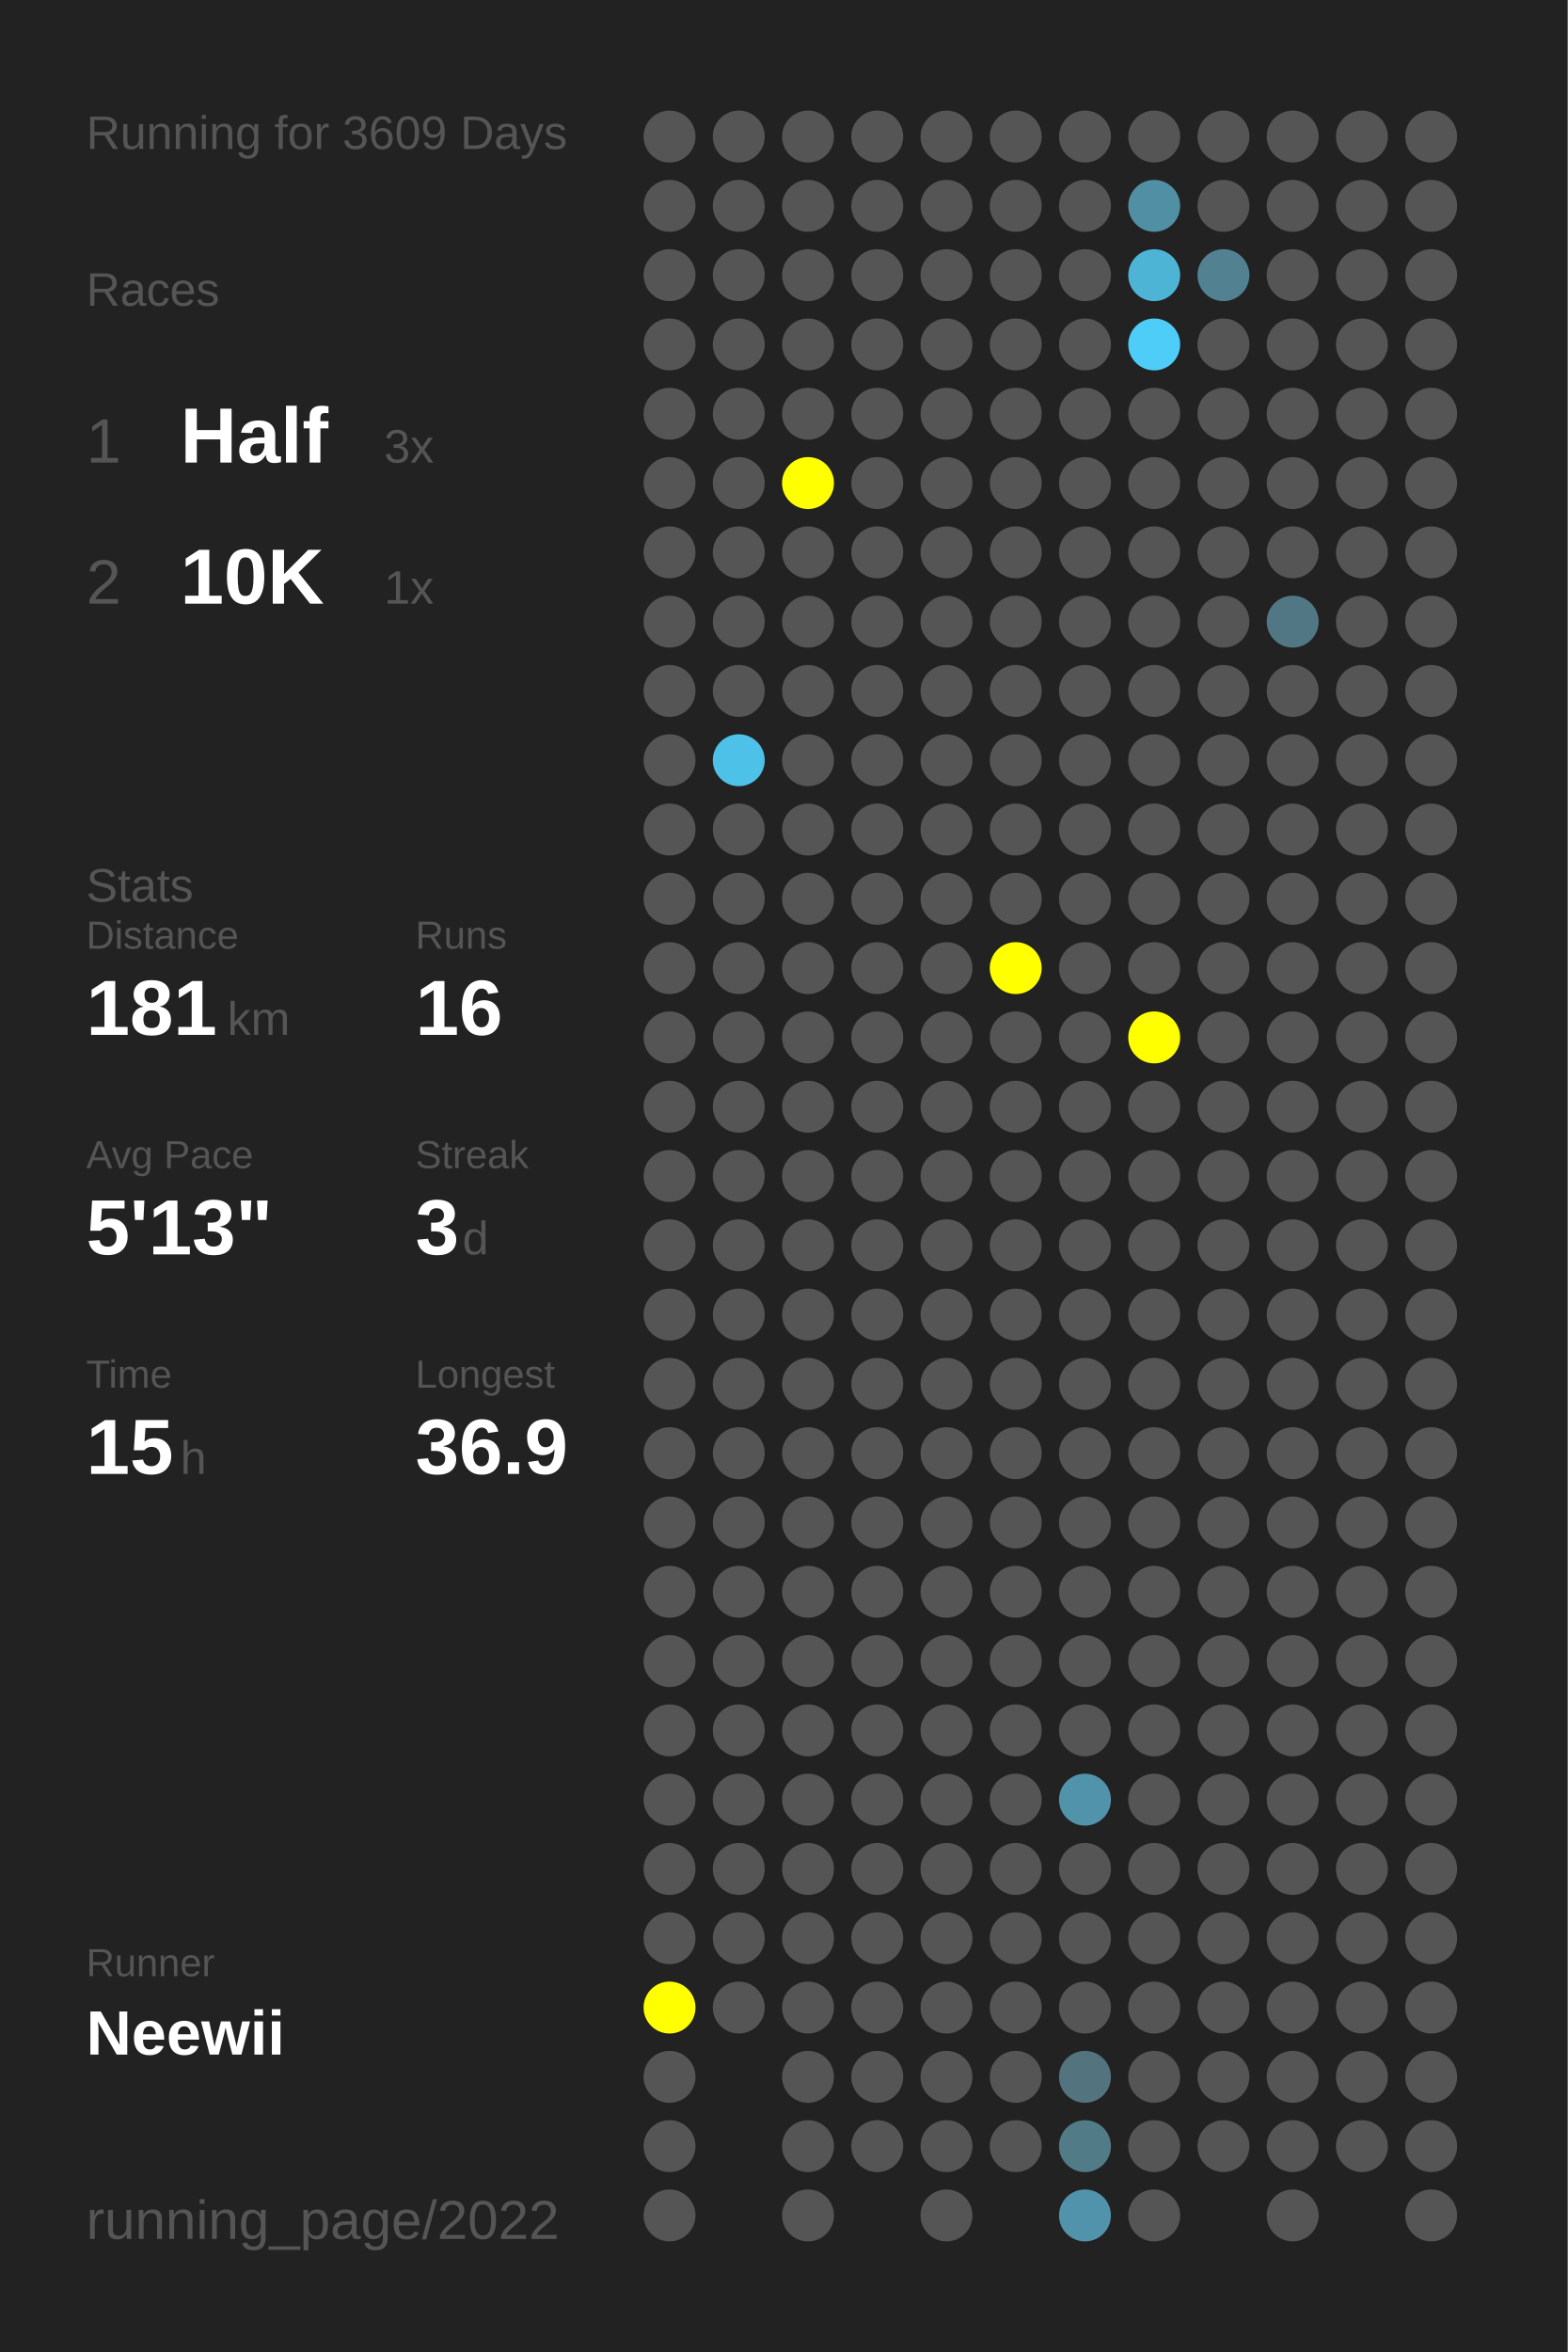
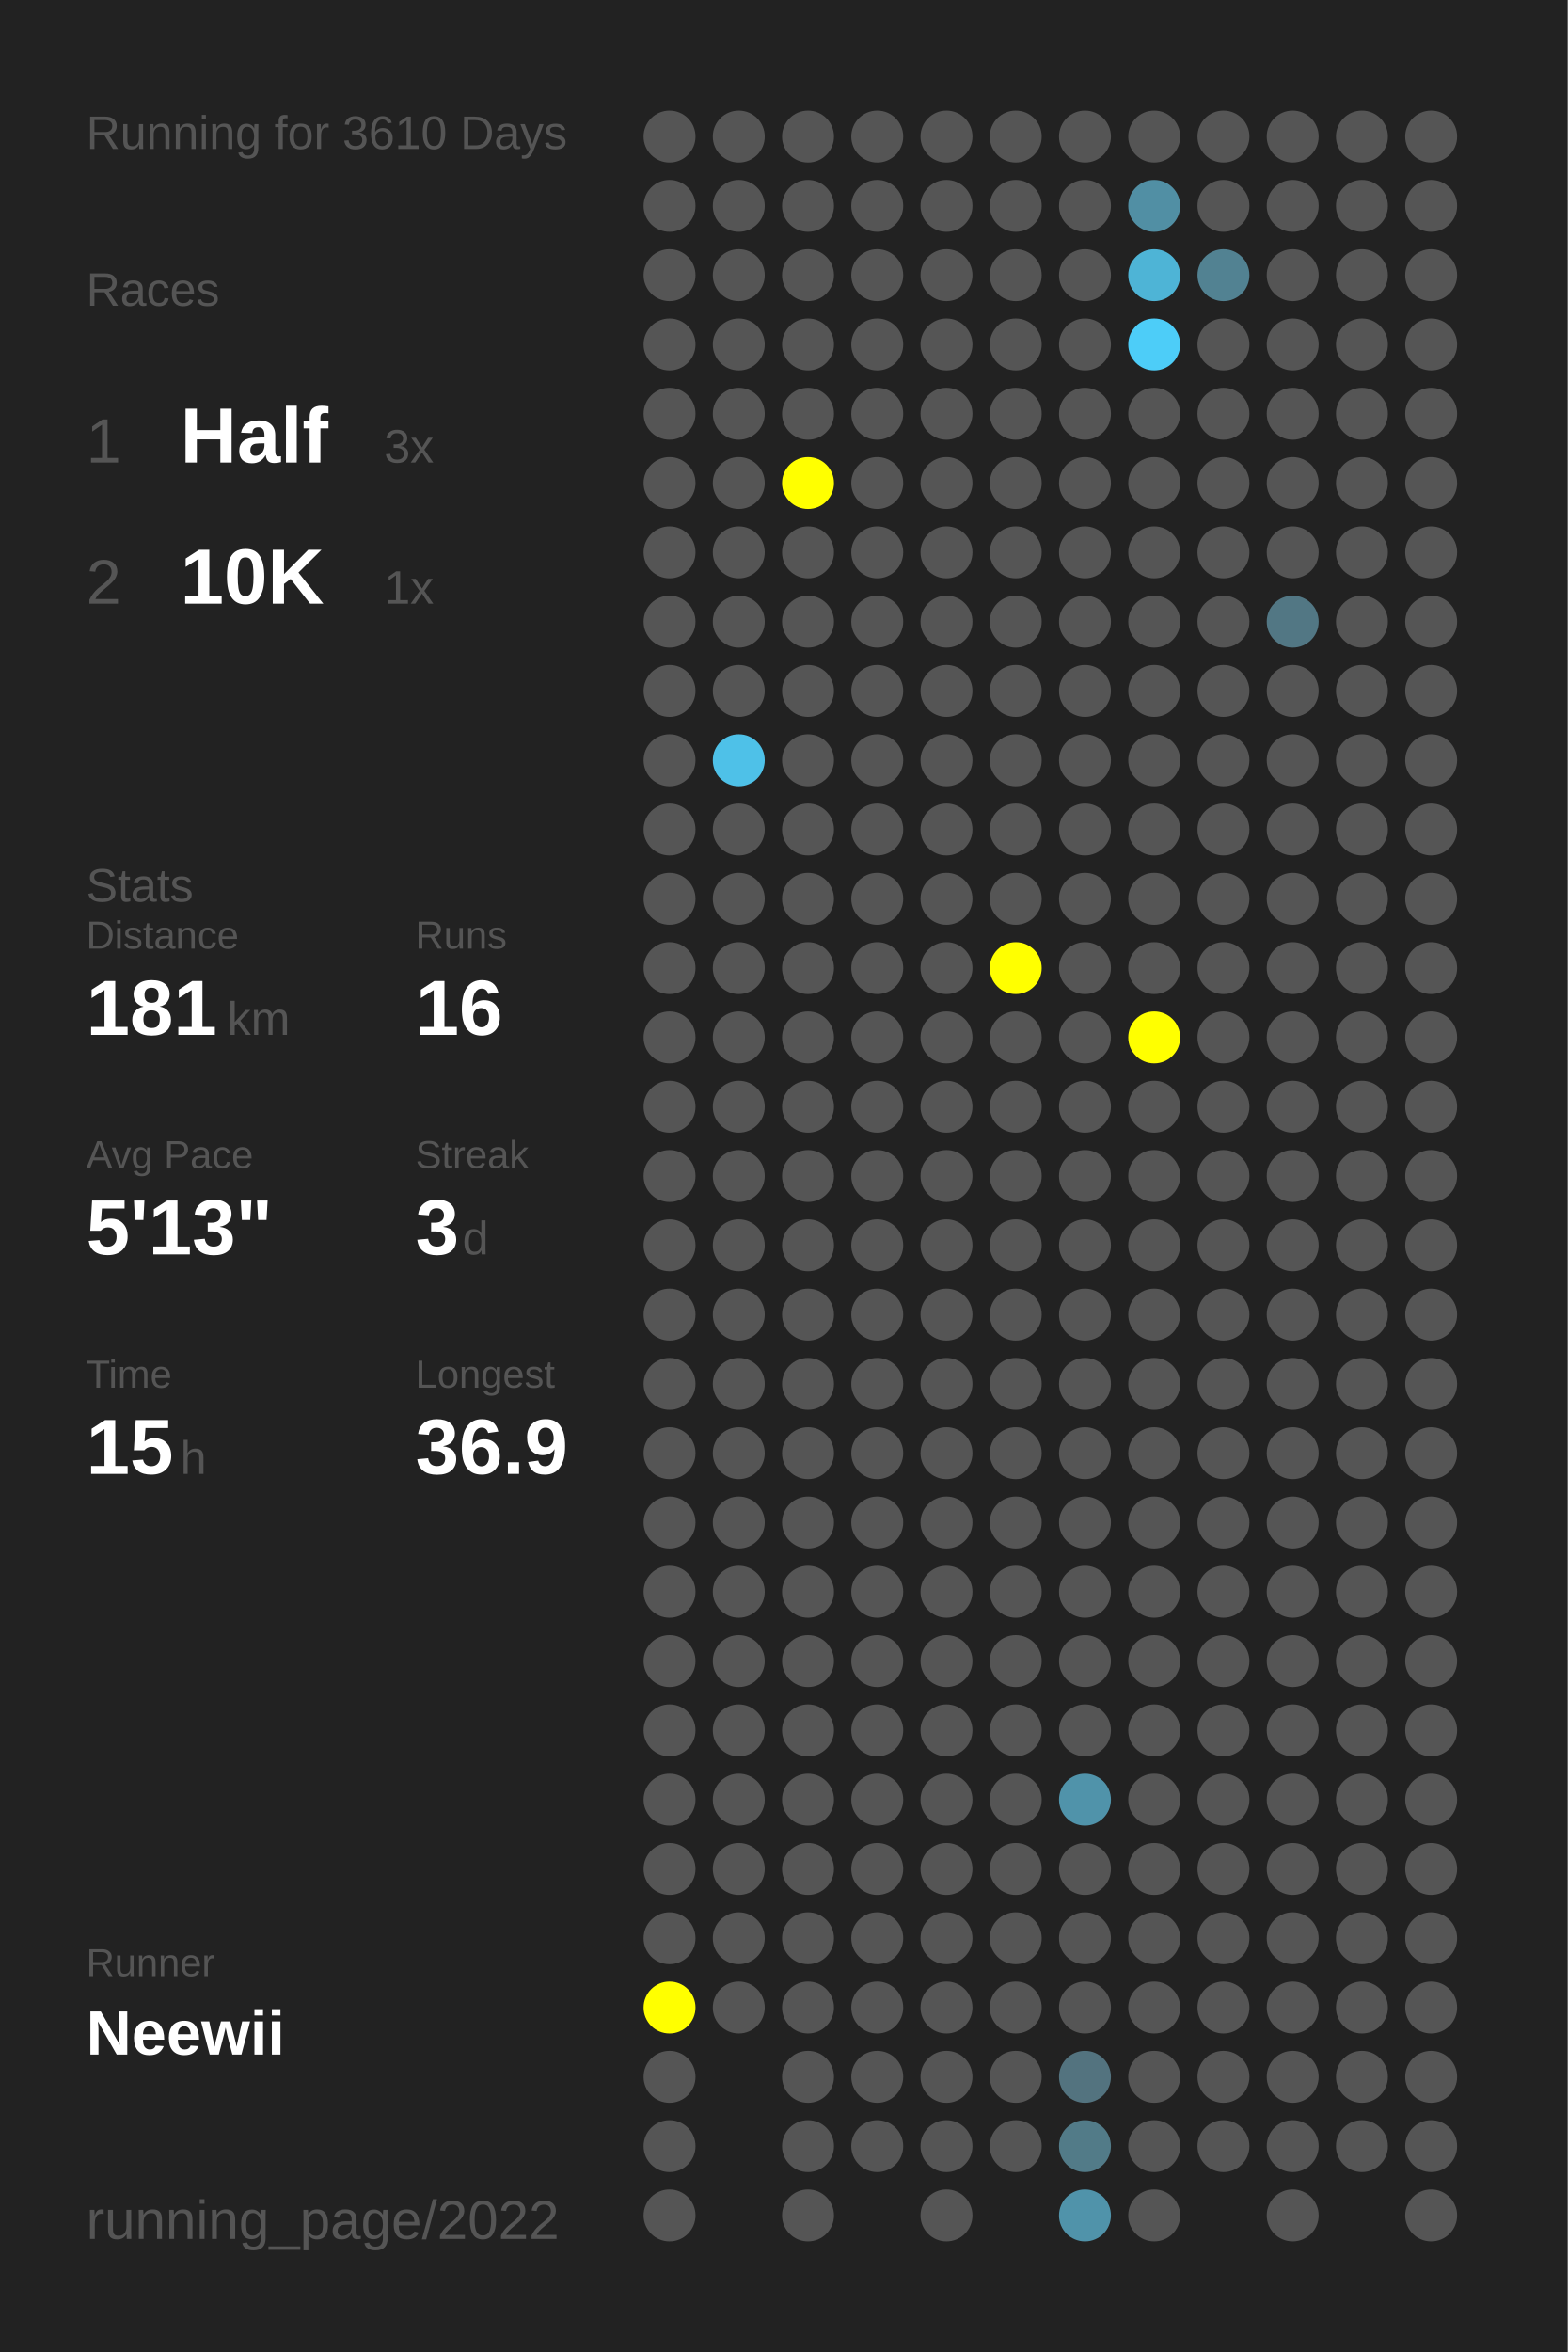
<svg xmlns="http://www.w3.org/2000/svg" baseProfile="full" height="300mm" version="1.1" viewBox="0,0,200,300" width="200mm">
  <defs />
  <rect fill="#222222" height="300" width="200" x="0" y="0" />
-   <text fill="#555555" style="font-size:6px; font-family:Arial;" x="11" y="19">Running for 3609 Days</text>
+   <text fill="#555555" style="font-size:6px; font-family:Arial;" x="11" y="19">Running for 3610 Days</text>
  <text fill="#555555" style="font-size:6px; font-family:Arial;" x="11" y="39">Races</text>
  <text fill="#555555" style="font-size:8px; font-family:Arial;" x="11" y="59">1</text>
  <text fill="#FFFFFF" style="font-size:10px; font-family:Arial; font-weight:bold;" x="23" y="59">Half</text>
  <text fill="#555555" style="font-size:6px; font-family:Arial;" x="49" y="59">3x</text>
  <text fill="#555555" style="font-size:8px; font-family:Arial;" x="11" y="77">2</text>
  <text fill="#FFFFFF" style="font-size:10px; font-family:Arial; font-weight:bold;" x="23" y="77">10K</text>
  <text fill="#555555" style="font-size:6px; font-family:Arial;" x="49" y="77">1x</text>
  <text fill="#555555" style="font-size:6px; font-family:Arial;" x="11" y="115">Stats</text>
  <text fill="#555555" style="font-size:5px; font-family:Arial;" x="11" y="121">Distance</text>
  <text fill="#FFFFFF" style="font-size:10px; font-family:Arial; font-weight:bold;" x="11" y="132">181</text>
  <text fill="#555555" style="font-size:6px; font-family:Arial;" x="29" y="132">km</text>
  <text fill="#555555" style="font-size:5px; font-family:Arial;" x="53" y="121">Runs</text>
  <text fill="#FFFFFF" style="font-size:10px; font-family:Arial; font-weight:bold;" x="53" y="132">16</text>
  <text fill="#555555" style="font-size:5px; font-family:Arial;" x="11" y="149">Avg Pace</text>
  <text fill="#FFFFFF" style="font-size:10px; font-family:Arial; font-weight:bold;" x="11" y="160">5'13"</text>
  <text fill="#555555" style="font-size:5px; font-family:Arial;" x="53" y="149">Streak</text>
  <text fill="#FFFFFF" style="font-size:10px; font-family:Arial; font-weight:bold;" x="53" y="160">3</text>
  <text fill="#555555" style="font-size:6px; font-family:Arial;" x="59" y="160">d</text>
  <text fill="#555555" style="font-size:5px; font-family:Arial;" x="11" y="177">Time</text>
  <text fill="#FFFFFF" style="font-size:10px; font-family:Arial; font-weight:bold;" x="11" y="188">15</text>
  <text fill="#555555" style="font-size:6px; font-family:Arial;" x="23" y="188">h</text>
  <text fill="#555555" style="font-size:5px; font-family:Arial;" x="53" y="177">Longest</text>
  <text fill="#FFFFFF" style="font-size:10px; font-family:Arial; font-weight:bold;" x="53" y="188">36.9</text>
  <text fill="#555555" style="font-size:5px; font-family:Arial;" x="11" y="252.065">Runner</text>
  <text fill="#FFFFFF" style="font-size:8px; font-family:Arial; font-weight:bold;" x="11" y="262.065">Neewii</text>
  <text fill="#555555" style="font-size:7px; font-family:Arial;" x="11" y="285.581">running_page/2022</text>
  <circle cx="85.417" cy="17.419" fill="#555555" r="3.312" />
  <circle cx="85.417" cy="26.258" fill="#555555" r="3.312" />
  <circle cx="85.417" cy="35.097" fill="#555555" r="3.312" />
  <circle cx="85.417" cy="43.935" fill="#555555" r="3.312" />
  <circle cx="85.417" cy="52.774" fill="#555555" r="3.312" />
  <circle cx="85.417" cy="61.613" fill="#555555" r="3.312" />
  <circle cx="85.417" cy="70.452" fill="#555555" r="3.312" />
  <circle cx="85.417" cy="79.29" fill="#555555" r="3.312" />
  <circle cx="85.417" cy="88.129" fill="#555555" r="3.312" />
  <circle cx="85.417" cy="96.968" fill="#555555" r="3.312" />
  <circle cx="85.417" cy="105.806" fill="#555555" r="3.312" />
  <circle cx="85.417" cy="114.645" fill="#555555" r="3.312" />
  <circle cx="85.417" cy="123.484" fill="#555555" r="3.312" />
  <circle cx="85.417" cy="132.323" fill="#555555" r="3.312" />
  <circle cx="85.417" cy="141.161" fill="#555555" r="3.312" />
  <circle cx="85.417" cy="150" fill="#555555" r="3.312" />
  <circle cx="85.417" cy="158.839" fill="#555555" r="3.312" />
  <circle cx="85.417" cy="167.677" fill="#555555" r="3.312" />
  <circle cx="85.417" cy="176.516" fill="#555555" r="3.312" />
  <circle cx="85.417" cy="185.355" fill="#555555" r="3.312" />
  <circle cx="85.417" cy="194.194" fill="#555555" r="3.312" />
  <circle cx="85.417" cy="203.032" fill="#555555" r="3.312" />
  <circle cx="85.417" cy="211.871" fill="#555555" r="3.312" />
  <circle cx="85.417" cy="220.71" fill="#555555" r="3.312" />
  <circle cx="85.417" cy="229.548" fill="#555555" r="3.312" />
  <circle cx="85.417" cy="238.387" fill="#555555" r="3.312" />
  <circle cx="85.417" cy="247.226" fill="#555555" r="3.312" />
  <circle cx="85.417" cy="256.065" fill="#FFFF00" r="3.312" />
  <circle cx="85.417" cy="264.903" fill="#555555" r="3.312" />
  <circle cx="85.417" cy="273.742" fill="#555555" r="3.312" />
  <circle cx="85.417" cy="282.581" fill="#555555" r="3.312" />
  <circle cx="94.25" cy="17.419" fill="#555555" r="3.312" />
  <circle cx="94.25" cy="26.258" fill="#555555" r="3.312" />
  <circle cx="94.25" cy="35.097" fill="#555555" r="3.312" />
  <circle cx="94.25" cy="43.935" fill="#555555" r="3.312" />
  <circle cx="94.25" cy="52.774" fill="#555555" r="3.312" />
  <circle cx="94.25" cy="61.613" fill="#555555" r="3.312" />
  <circle cx="94.25" cy="70.452" fill="#555555" r="3.312" />
  <circle cx="94.25" cy="79.29" fill="#555555" r="3.312" />
  <circle cx="94.25" cy="88.129" fill="#555555" r="3.312" />
  <circle cx="94.25" cy="96.968" fill="#4ec1e8" r="3.312" />
  <circle cx="94.25" cy="105.806" fill="#555555" r="3.312" />
  <circle cx="94.25" cy="114.645" fill="#555555" r="3.312" />
  <circle cx="94.25" cy="123.484" fill="#555555" r="3.312" />
  <circle cx="94.25" cy="132.323" fill="#555555" r="3.312" />
  <circle cx="94.25" cy="141.161" fill="#555555" r="3.312" />
  <circle cx="94.25" cy="150" fill="#555555" r="3.312" />
  <circle cx="94.25" cy="158.839" fill="#555555" r="3.312" />
  <circle cx="94.25" cy="167.677" fill="#555555" r="3.312" />
  <circle cx="94.25" cy="176.516" fill="#555555" r="3.312" />
  <circle cx="94.25" cy="185.355" fill="#555555" r="3.312" />
  <circle cx="94.25" cy="194.194" fill="#555555" r="3.312" />
  <circle cx="94.25" cy="203.032" fill="#555555" r="3.312" />
  <circle cx="94.25" cy="211.871" fill="#555555" r="3.312" />
  <circle cx="94.25" cy="220.71" fill="#555555" r="3.312" />
  <circle cx="94.25" cy="229.548" fill="#555555" r="3.312" />
  <circle cx="94.25" cy="238.387" fill="#555555" r="3.312" />
  <circle cx="94.25" cy="247.226" fill="#555555" r="3.312" />
  <circle cx="94.25" cy="256.065" fill="#555555" r="3.312" />
  <circle cx="103.083" cy="17.419" fill="#555555" r="3.312" />
  <circle cx="103.083" cy="26.258" fill="#555555" r="3.312" />
  <circle cx="103.083" cy="35.097" fill="#555555" r="3.312" />
  <circle cx="103.083" cy="43.935" fill="#555555" r="3.312" />
  <circle cx="103.083" cy="52.774" fill="#555555" r="3.312" />
  <circle cx="103.083" cy="61.613" fill="#FFFF00" r="3.312" />
  <circle cx="103.083" cy="70.452" fill="#555555" r="3.312" />
  <circle cx="103.083" cy="79.29" fill="#555555" r="3.312" />
  <circle cx="103.083" cy="88.129" fill="#555555" r="3.312" />
  <circle cx="103.083" cy="96.968" fill="#555555" r="3.312" />
  <circle cx="103.083" cy="105.806" fill="#555555" r="3.312" />
  <circle cx="103.083" cy="114.645" fill="#555555" r="3.312" />
  <circle cx="103.083" cy="123.484" fill="#555555" r="3.312" />
  <circle cx="103.083" cy="132.323" fill="#555555" r="3.312" />
  <circle cx="103.083" cy="141.161" fill="#555555" r="3.312" />
  <circle cx="103.083" cy="150" fill="#555555" r="3.312" />
  <circle cx="103.083" cy="158.839" fill="#555555" r="3.312" />
  <circle cx="103.083" cy="167.677" fill="#555555" r="3.312" />
  <circle cx="103.083" cy="176.516" fill="#555555" r="3.312" />
  <circle cx="103.083" cy="185.355" fill="#555555" r="3.312" />
  <circle cx="103.083" cy="194.194" fill="#555555" r="3.312" />
  <circle cx="103.083" cy="203.032" fill="#555555" r="3.312" />
  <circle cx="103.083" cy="211.871" fill="#555555" r="3.312" />
  <circle cx="103.083" cy="220.71" fill="#555555" r="3.312" />
  <circle cx="103.083" cy="229.548" fill="#555555" r="3.312" />
  <circle cx="103.083" cy="238.387" fill="#555555" r="3.312" />
  <circle cx="103.083" cy="247.226" fill="#555555" r="3.312" />
  <circle cx="103.083" cy="256.065" fill="#555555" r="3.312" />
  <circle cx="103.083" cy="264.903" fill="#555555" r="3.312" />
  <circle cx="103.083" cy="273.742" fill="#555555" r="3.312" />
  <circle cx="103.083" cy="282.581" fill="#555555" r="3.312" />
  <circle cx="111.917" cy="17.419" fill="#555555" r="3.312" />
  <circle cx="111.917" cy="26.258" fill="#555555" r="3.312" />
  <circle cx="111.917" cy="35.097" fill="#555555" r="3.312" />
  <circle cx="111.917" cy="43.935" fill="#555555" r="3.312" />
  <circle cx="111.917" cy="52.774" fill="#555555" r="3.312" />
  <circle cx="111.917" cy="61.613" fill="#555555" r="3.312" />
  <circle cx="111.917" cy="70.452" fill="#555555" r="3.312" />
  <circle cx="111.917" cy="79.29" fill="#555555" r="3.312" />
  <circle cx="111.917" cy="88.129" fill="#555555" r="3.312" />
  <circle cx="111.917" cy="96.968" fill="#555555" r="3.312" />
  <circle cx="111.917" cy="105.806" fill="#555555" r="3.312" />
  <circle cx="111.917" cy="114.645" fill="#555555" r="3.312" />
  <circle cx="111.917" cy="123.484" fill="#555555" r="3.312" />
  <circle cx="111.917" cy="132.323" fill="#555555" r="3.312" />
  <circle cx="111.917" cy="141.161" fill="#555555" r="3.312" />
  <circle cx="111.917" cy="150" fill="#555555" r="3.312" />
  <circle cx="111.917" cy="158.839" fill="#555555" r="3.312" />
  <circle cx="111.917" cy="167.677" fill="#555555" r="3.312" />
  <circle cx="111.917" cy="176.516" fill="#555555" r="3.312" />
  <circle cx="111.917" cy="185.355" fill="#555555" r="3.312" />
  <circle cx="111.917" cy="194.194" fill="#555555" r="3.312" />
  <circle cx="111.917" cy="203.032" fill="#555555" r="3.312" />
  <circle cx="111.917" cy="211.871" fill="#555555" r="3.312" />
  <circle cx="111.917" cy="220.71" fill="#555555" r="3.312" />
  <circle cx="111.917" cy="229.548" fill="#555555" r="3.312" />
  <circle cx="111.917" cy="238.387" fill="#555555" r="3.312" />
  <circle cx="111.917" cy="247.226" fill="#555555" r="3.312" />
  <circle cx="111.917" cy="256.065" fill="#555555" r="3.312" />
  <circle cx="111.917" cy="264.903" fill="#555555" r="3.312" />
  <circle cx="111.917" cy="273.742" fill="#555555" r="3.312" />
  <circle cx="120.75" cy="17.419" fill="#555555" r="3.312" />
  <circle cx="120.75" cy="26.258" fill="#555555" r="3.312" />
  <circle cx="120.75" cy="35.097" fill="#555555" r="3.312" />
  <circle cx="120.75" cy="43.935" fill="#555555" r="3.312" />
  <circle cx="120.75" cy="52.774" fill="#555555" r="3.312" />
  <circle cx="120.75" cy="61.613" fill="#555555" r="3.312" />
  <circle cx="120.75" cy="70.452" fill="#555555" r="3.312" />
  <circle cx="120.75" cy="79.29" fill="#555555" r="3.312" />
  <circle cx="120.75" cy="88.129" fill="#555555" r="3.312" />
  <circle cx="120.75" cy="96.968" fill="#555555" r="3.312" />
  <circle cx="120.75" cy="105.806" fill="#555555" r="3.312" />
  <circle cx="120.75" cy="114.645" fill="#555555" r="3.312" />
  <circle cx="120.75" cy="123.484" fill="#555555" r="3.312" />
  <circle cx="120.75" cy="132.323" fill="#555555" r="3.312" />
  <circle cx="120.75" cy="141.161" fill="#555555" r="3.312" />
  <circle cx="120.75" cy="150" fill="#555555" r="3.312" />
  <circle cx="120.75" cy="158.839" fill="#555555" r="3.312" />
  <circle cx="120.75" cy="167.677" fill="#555555" r="3.312" />
  <circle cx="120.75" cy="176.516" fill="#555555" r="3.312" />
  <circle cx="120.75" cy="185.355" fill="#555555" r="3.312" />
  <circle cx="120.75" cy="194.194" fill="#555555" r="3.312" />
  <circle cx="120.75" cy="203.032" fill="#555555" r="3.312" />
  <circle cx="120.75" cy="211.871" fill="#555555" r="3.312" />
  <circle cx="120.75" cy="220.71" fill="#555555" r="3.312" />
  <circle cx="120.75" cy="229.548" fill="#555555" r="3.312" />
  <circle cx="120.75" cy="238.387" fill="#555555" r="3.312" />
  <circle cx="120.75" cy="247.226" fill="#555555" r="3.312" />
  <circle cx="120.75" cy="256.065" fill="#555555" r="3.312" />
  <circle cx="120.75" cy="264.903" fill="#555555" r="3.312" />
  <circle cx="120.75" cy="273.742" fill="#555555" r="3.312" />
  <circle cx="120.75" cy="282.581" fill="#555555" r="3.312" />
  <circle cx="129.583" cy="17.419" fill="#555555" r="3.312" />
  <circle cx="129.583" cy="26.258" fill="#555555" r="3.312" />
  <circle cx="129.583" cy="35.097" fill="#555555" r="3.312" />
  <circle cx="129.583" cy="43.935" fill="#555555" r="3.312" />
  <circle cx="129.583" cy="52.774" fill="#555555" r="3.312" />
  <circle cx="129.583" cy="61.613" fill="#555555" r="3.312" />
  <circle cx="129.583" cy="70.452" fill="#555555" r="3.312" />
  <circle cx="129.583" cy="79.29" fill="#555555" r="3.312" />
  <circle cx="129.583" cy="88.129" fill="#555555" r="3.312" />
  <circle cx="129.583" cy="96.968" fill="#555555" r="3.312" />
  <circle cx="129.583" cy="105.806" fill="#555555" r="3.312" />
  <circle cx="129.583" cy="114.645" fill="#555555" r="3.312" />
  <circle cx="129.583" cy="123.484" fill="#FFFF00" r="3.312" />
  <circle cx="129.583" cy="132.323" fill="#555555" r="3.312" />
  <circle cx="129.583" cy="141.161" fill="#555555" r="3.312" />
  <circle cx="129.583" cy="150" fill="#555555" r="3.312" />
  <circle cx="129.583" cy="158.839" fill="#555555" r="3.312" />
  <circle cx="129.583" cy="167.677" fill="#555555" r="3.312" />
  <circle cx="129.583" cy="176.516" fill="#555555" r="3.312" />
  <circle cx="129.583" cy="185.355" fill="#555555" r="3.312" />
  <circle cx="129.583" cy="194.194" fill="#555555" r="3.312" />
  <circle cx="129.583" cy="203.032" fill="#555555" r="3.312" />
  <circle cx="129.583" cy="211.871" fill="#555555" r="3.312" />
  <circle cx="129.583" cy="220.71" fill="#555555" r="3.312" />
  <circle cx="129.583" cy="229.548" fill="#555555" r="3.312" />
  <circle cx="129.583" cy="238.387" fill="#555555" r="3.312" />
  <circle cx="129.583" cy="247.226" fill="#555555" r="3.312" />
  <circle cx="129.583" cy="256.065" fill="#555555" r="3.312" />
  <circle cx="129.583" cy="264.903" fill="#555555" r="3.312" />
  <circle cx="129.583" cy="273.742" fill="#555555" r="3.312" />
  <circle cx="138.417" cy="17.419" fill="#555555" r="3.312" />
  <circle cx="138.417" cy="26.258" fill="#555555" r="3.312" />
  <circle cx="138.417" cy="35.097" fill="#555555" r="3.312" />
  <circle cx="138.417" cy="43.935" fill="#555555" r="3.312" />
  <circle cx="138.417" cy="52.774" fill="#555555" r="3.312" />
  <circle cx="138.417" cy="61.613" fill="#555555" r="3.312" />
  <circle cx="138.417" cy="70.452" fill="#555555" r="3.312" />
  <circle cx="138.417" cy="79.29" fill="#555555" r="3.312" />
  <circle cx="138.417" cy="88.129" fill="#555555" r="3.312" />
  <circle cx="138.417" cy="96.968" fill="#555555" r="3.312" />
  <circle cx="138.417" cy="105.806" fill="#555555" r="3.312" />
  <circle cx="138.417" cy="114.645" fill="#555555" r="3.312" />
  <circle cx="138.417" cy="123.484" fill="#555555" r="3.312" />
  <circle cx="138.417" cy="132.323" fill="#555555" r="3.312" />
  <circle cx="138.417" cy="141.161" fill="#555555" r="3.312" />
  <circle cx="138.417" cy="150" fill="#555555" r="3.312" />
  <circle cx="138.417" cy="158.839" fill="#555555" r="3.312" />
  <circle cx="138.417" cy="167.677" fill="#555555" r="3.312" />
  <circle cx="138.417" cy="176.516" fill="#555555" r="3.312" />
  <circle cx="138.417" cy="185.355" fill="#555555" r="3.312" />
  <circle cx="138.417" cy="194.194" fill="#555555" r="3.312" />
  <circle cx="138.417" cy="203.032" fill="#555555" r="3.312" />
  <circle cx="138.417" cy="211.871" fill="#555555" r="3.312" />
  <circle cx="138.417" cy="220.71" fill="#555555" r="3.312" />
  <circle cx="138.417" cy="229.548" fill="#5093aa" r="3.312" />
  <circle cx="138.417" cy="238.387" fill="#555555" r="3.312" />
  <circle cx="138.417" cy="247.226" fill="#555555" r="3.312" />
  <circle cx="138.417" cy="256.065" fill="#555555" r="3.312" />
  <circle cx="138.417" cy="264.903" fill="#53737f" r="3.312" />
  <circle cx="138.417" cy="273.742" fill="#527b88" r="3.312" />
  <circle cx="138.417" cy="282.581" fill="#5093aa" r="3.312" />
  <circle cx="147.25" cy="17.419" fill="#555555" r="3.312" />
  <circle cx="147.25" cy="26.258" fill="#518fa4" r="3.312" />
  <circle cx="147.25" cy="35.097" fill="#4eb4d6" r="3.312" />
  <circle cx="147.25" cy="43.935" fill="#4dcdf8" r="3.312" />
  <circle cx="147.25" cy="52.774" fill="#555555" r="3.312" />
  <circle cx="147.25" cy="61.613" fill="#555555" r="3.312" />
  <circle cx="147.25" cy="70.452" fill="#555555" r="3.312" />
  <circle cx="147.25" cy="79.29" fill="#555555" r="3.312" />
  <circle cx="147.25" cy="88.129" fill="#555555" r="3.312" />
  <circle cx="147.25" cy="96.968" fill="#555555" r="3.312" />
  <circle cx="147.25" cy="105.806" fill="#555555" r="3.312" />
  <circle cx="147.25" cy="114.645" fill="#555555" r="3.312" />
  <circle cx="147.25" cy="123.484" fill="#555555" r="3.312" />
  <circle cx="147.25" cy="132.323" fill="#FFFF00" r="3.312" />
  <circle cx="147.25" cy="141.161" fill="#555555" r="3.312" />
  <circle cx="147.25" cy="150" fill="#555555" r="3.312" />
  <circle cx="147.25" cy="158.839" fill="#555555" r="3.312" />
  <circle cx="147.25" cy="167.677" fill="#555555" r="3.312" />
  <circle cx="147.25" cy="176.516" fill="#555555" r="3.312" />
  <circle cx="147.25" cy="185.355" fill="#555555" r="3.312" />
  <circle cx="147.25" cy="194.194" fill="#555555" r="3.312" />
  <circle cx="147.25" cy="203.032" fill="#555555" r="3.312" />
  <circle cx="147.25" cy="211.871" fill="#555555" r="3.312" />
  <circle cx="147.25" cy="220.71" fill="#555555" r="3.312" />
  <circle cx="147.25" cy="229.548" fill="#555555" r="3.312" />
  <circle cx="147.25" cy="238.387" fill="#555555" r="3.312" />
  <circle cx="147.25" cy="247.226" fill="#555555" r="3.312" />
  <circle cx="147.25" cy="256.065" fill="#555555" r="3.312" />
  <circle cx="147.25" cy="264.903" fill="#555555" r="3.312" />
  <circle cx="147.25" cy="273.742" fill="#555555" r="3.312" />
  <circle cx="147.25" cy="282.581" fill="#555555" r="3.312" />
  <circle cx="156.083" cy="17.419" fill="#555555" r="3.312" />
  <circle cx="156.083" cy="26.258" fill="#555555" r="3.312" />
  <circle cx="156.083" cy="35.097" fill="#528292" r="3.312" />
  <circle cx="156.083" cy="43.935" fill="#555555" r="3.312" />
  <circle cx="156.083" cy="52.774" fill="#555555" r="3.312" />
  <circle cx="156.083" cy="61.613" fill="#555555" r="3.312" />
  <circle cx="156.083" cy="70.452" fill="#555555" r="3.312" />
  <circle cx="156.083" cy="79.29" fill="#555555" r="3.312" />
  <circle cx="156.083" cy="88.129" fill="#555555" r="3.312" />
  <circle cx="156.083" cy="96.968" fill="#555555" r="3.312" />
  <circle cx="156.083" cy="105.806" fill="#555555" r="3.312" />
  <circle cx="156.083" cy="114.645" fill="#555555" r="3.312" />
  <circle cx="156.083" cy="123.484" fill="#555555" r="3.312" />
  <circle cx="156.083" cy="132.323" fill="#555555" r="3.312" />
  <circle cx="156.083" cy="141.161" fill="#555555" r="3.312" />
  <circle cx="156.083" cy="150" fill="#555555" r="3.312" />
  <circle cx="156.083" cy="158.839" fill="#555555" r="3.312" />
  <circle cx="156.083" cy="167.677" fill="#555555" r="3.312" />
  <circle cx="156.083" cy="176.516" fill="#555555" r="3.312" />
  <circle cx="156.083" cy="185.355" fill="#555555" r="3.312" />
  <circle cx="156.083" cy="194.194" fill="#555555" r="3.312" />
  <circle cx="156.083" cy="203.032" fill="#555555" r="3.312" />
  <circle cx="156.083" cy="211.871" fill="#555555" r="3.312" />
  <circle cx="156.083" cy="220.71" fill="#555555" r="3.312" />
  <circle cx="156.083" cy="229.548" fill="#555555" r="3.312" />
  <circle cx="156.083" cy="238.387" fill="#555555" r="3.312" />
  <circle cx="156.083" cy="247.226" fill="#555555" r="3.312" />
  <circle cx="156.083" cy="256.065" fill="#555555" r="3.312" />
  <circle cx="156.083" cy="264.903" fill="#555555" r="3.312" />
  <circle cx="156.083" cy="273.742" fill="#555555" r="3.312" />
  <circle cx="164.917" cy="17.419" fill="#555555" r="3.312" />
  <circle cx="164.917" cy="26.258" fill="#555555" r="3.312" />
  <circle cx="164.917" cy="35.097" fill="#555555" r="3.312" />
  <circle cx="164.917" cy="43.935" fill="#555555" r="3.312" />
  <circle cx="164.917" cy="52.774" fill="#555555" r="3.312" />
  <circle cx="164.917" cy="61.613" fill="#555555" r="3.312" />
  <circle cx="164.917" cy="70.452" fill="#555555" r="3.312" />
  <circle cx="164.917" cy="79.29" fill="#527784" r="3.312" />
  <circle cx="164.917" cy="88.129" fill="#555555" r="3.312" />
  <circle cx="164.917" cy="96.968" fill="#555555" r="3.312" />
  <circle cx="164.917" cy="105.806" fill="#555555" r="3.312" />
  <circle cx="164.917" cy="114.645" fill="#555555" r="3.312" />
  <circle cx="164.917" cy="123.484" fill="#555555" r="3.312" />
  <circle cx="164.917" cy="132.323" fill="#555555" r="3.312" />
  <circle cx="164.917" cy="141.161" fill="#555555" r="3.312" />
  <circle cx="164.917" cy="150" fill="#555555" r="3.312" />
  <circle cx="164.917" cy="158.839" fill="#555555" r="3.312" />
  <circle cx="164.917" cy="167.677" fill="#555555" r="3.312" />
  <circle cx="164.917" cy="176.516" fill="#555555" r="3.312" />
  <circle cx="164.917" cy="185.355" fill="#555555" r="3.312" />
  <circle cx="164.917" cy="194.194" fill="#555555" r="3.312" />
  <circle cx="164.917" cy="203.032" fill="#555555" r="3.312" />
  <circle cx="164.917" cy="211.871" fill="#555555" r="3.312" />
  <circle cx="164.917" cy="220.71" fill="#555555" r="3.312" />
  <circle cx="164.917" cy="229.548" fill="#555555" r="3.312" />
  <circle cx="164.917" cy="238.387" fill="#555555" r="3.312" />
  <circle cx="164.917" cy="247.226" fill="#555555" r="3.312" />
  <circle cx="164.917" cy="256.065" fill="#555555" r="3.312" />
  <circle cx="164.917" cy="264.903" fill="#555555" r="3.312" />
  <circle cx="164.917" cy="273.742" fill="#555555" r="3.312" />
  <circle cx="164.917" cy="282.581" fill="#555555" r="3.312" />
  <circle cx="173.75" cy="17.419" fill="#555555" r="3.312" />
  <circle cx="173.75" cy="26.258" fill="#555555" r="3.312" />
  <circle cx="173.75" cy="35.097" fill="#555555" r="3.312" />
  <circle cx="173.75" cy="43.935" fill="#555555" r="3.312" />
  <circle cx="173.75" cy="52.774" fill="#555555" r="3.312" />
  <circle cx="173.75" cy="61.613" fill="#555555" r="3.312" />
  <circle cx="173.75" cy="70.452" fill="#555555" r="3.312" />
  <circle cx="173.75" cy="79.29" fill="#555555" r="3.312" />
  <circle cx="173.75" cy="88.129" fill="#555555" r="3.312" />
  <circle cx="173.75" cy="96.968" fill="#555555" r="3.312" />
  <circle cx="173.75" cy="105.806" fill="#555555" r="3.312" />
  <circle cx="173.75" cy="114.645" fill="#555555" r="3.312" />
  <circle cx="173.75" cy="123.484" fill="#555555" r="3.312" />
  <circle cx="173.75" cy="132.323" fill="#555555" r="3.312" />
  <circle cx="173.75" cy="141.161" fill="#555555" r="3.312" />
  <circle cx="173.75" cy="150" fill="#555555" r="3.312" />
  <circle cx="173.75" cy="158.839" fill="#555555" r="3.312" />
  <circle cx="173.75" cy="167.677" fill="#555555" r="3.312" />
  <circle cx="173.75" cy="176.516" fill="#555555" r="3.312" />
  <circle cx="173.75" cy="185.355" fill="#555555" r="3.312" />
  <circle cx="173.75" cy="194.194" fill="#555555" r="3.312" />
  <circle cx="173.75" cy="203.032" fill="#555555" r="3.312" />
  <circle cx="173.75" cy="211.871" fill="#555555" r="3.312" />
  <circle cx="173.75" cy="220.71" fill="#555555" r="3.312" />
  <circle cx="173.75" cy="229.548" fill="#555555" r="3.312" />
  <circle cx="173.75" cy="238.387" fill="#555555" r="3.312" />
  <circle cx="173.75" cy="247.226" fill="#555555" r="3.312" />
  <circle cx="173.75" cy="256.065" fill="#555555" r="3.312" />
  <circle cx="173.75" cy="264.903" fill="#555555" r="3.312" />
  <circle cx="173.75" cy="273.742" fill="#555555" r="3.312" />
  <circle cx="182.583" cy="17.419" fill="#555555" r="3.312" />
  <circle cx="182.583" cy="26.258" fill="#555555" r="3.312" />
  <circle cx="182.583" cy="35.097" fill="#555555" r="3.312" />
  <circle cx="182.583" cy="43.935" fill="#555555" r="3.312" />
  <circle cx="182.583" cy="52.774" fill="#555555" r="3.312" />
  <circle cx="182.583" cy="61.613" fill="#555555" r="3.312" />
  <circle cx="182.583" cy="70.452" fill="#555555" r="3.312" />
  <circle cx="182.583" cy="79.29" fill="#555555" r="3.312" />
  <circle cx="182.583" cy="88.129" fill="#555555" r="3.312" />
  <circle cx="182.583" cy="96.968" fill="#555555" r="3.312" />
  <circle cx="182.583" cy="105.806" fill="#555555" r="3.312" />
  <circle cx="182.583" cy="114.645" fill="#555555" r="3.312" />
  <circle cx="182.583" cy="123.484" fill="#555555" r="3.312" />
  <circle cx="182.583" cy="132.323" fill="#555555" r="3.312" />
  <circle cx="182.583" cy="141.161" fill="#555555" r="3.312" />
  <circle cx="182.583" cy="150" fill="#555555" r="3.312" />
  <circle cx="182.583" cy="158.839" fill="#555555" r="3.312" />
  <circle cx="182.583" cy="167.677" fill="#555555" r="3.312" />
  <circle cx="182.583" cy="176.516" fill="#555555" r="3.312" />
  <circle cx="182.583" cy="185.355" fill="#555555" r="3.312" />
  <circle cx="182.583" cy="194.194" fill="#555555" r="3.312" />
  <circle cx="182.583" cy="203.032" fill="#555555" r="3.312" />
  <circle cx="182.583" cy="211.871" fill="#555555" r="3.312" />
  <circle cx="182.583" cy="220.71" fill="#555555" r="3.312" />
  <circle cx="182.583" cy="229.548" fill="#555555" r="3.312" />
  <circle cx="182.583" cy="238.387" fill="#555555" r="3.312" />
  <circle cx="182.583" cy="247.226" fill="#555555" r="3.312" />
  <circle cx="182.583" cy="256.065" fill="#555555" r="3.312" />
  <circle cx="182.583" cy="264.903" fill="#555555" r="3.312" />
  <circle cx="182.583" cy="273.742" fill="#555555" r="3.312" />
  <circle cx="182.583" cy="282.581" fill="#555555" r="3.312" />
</svg>
